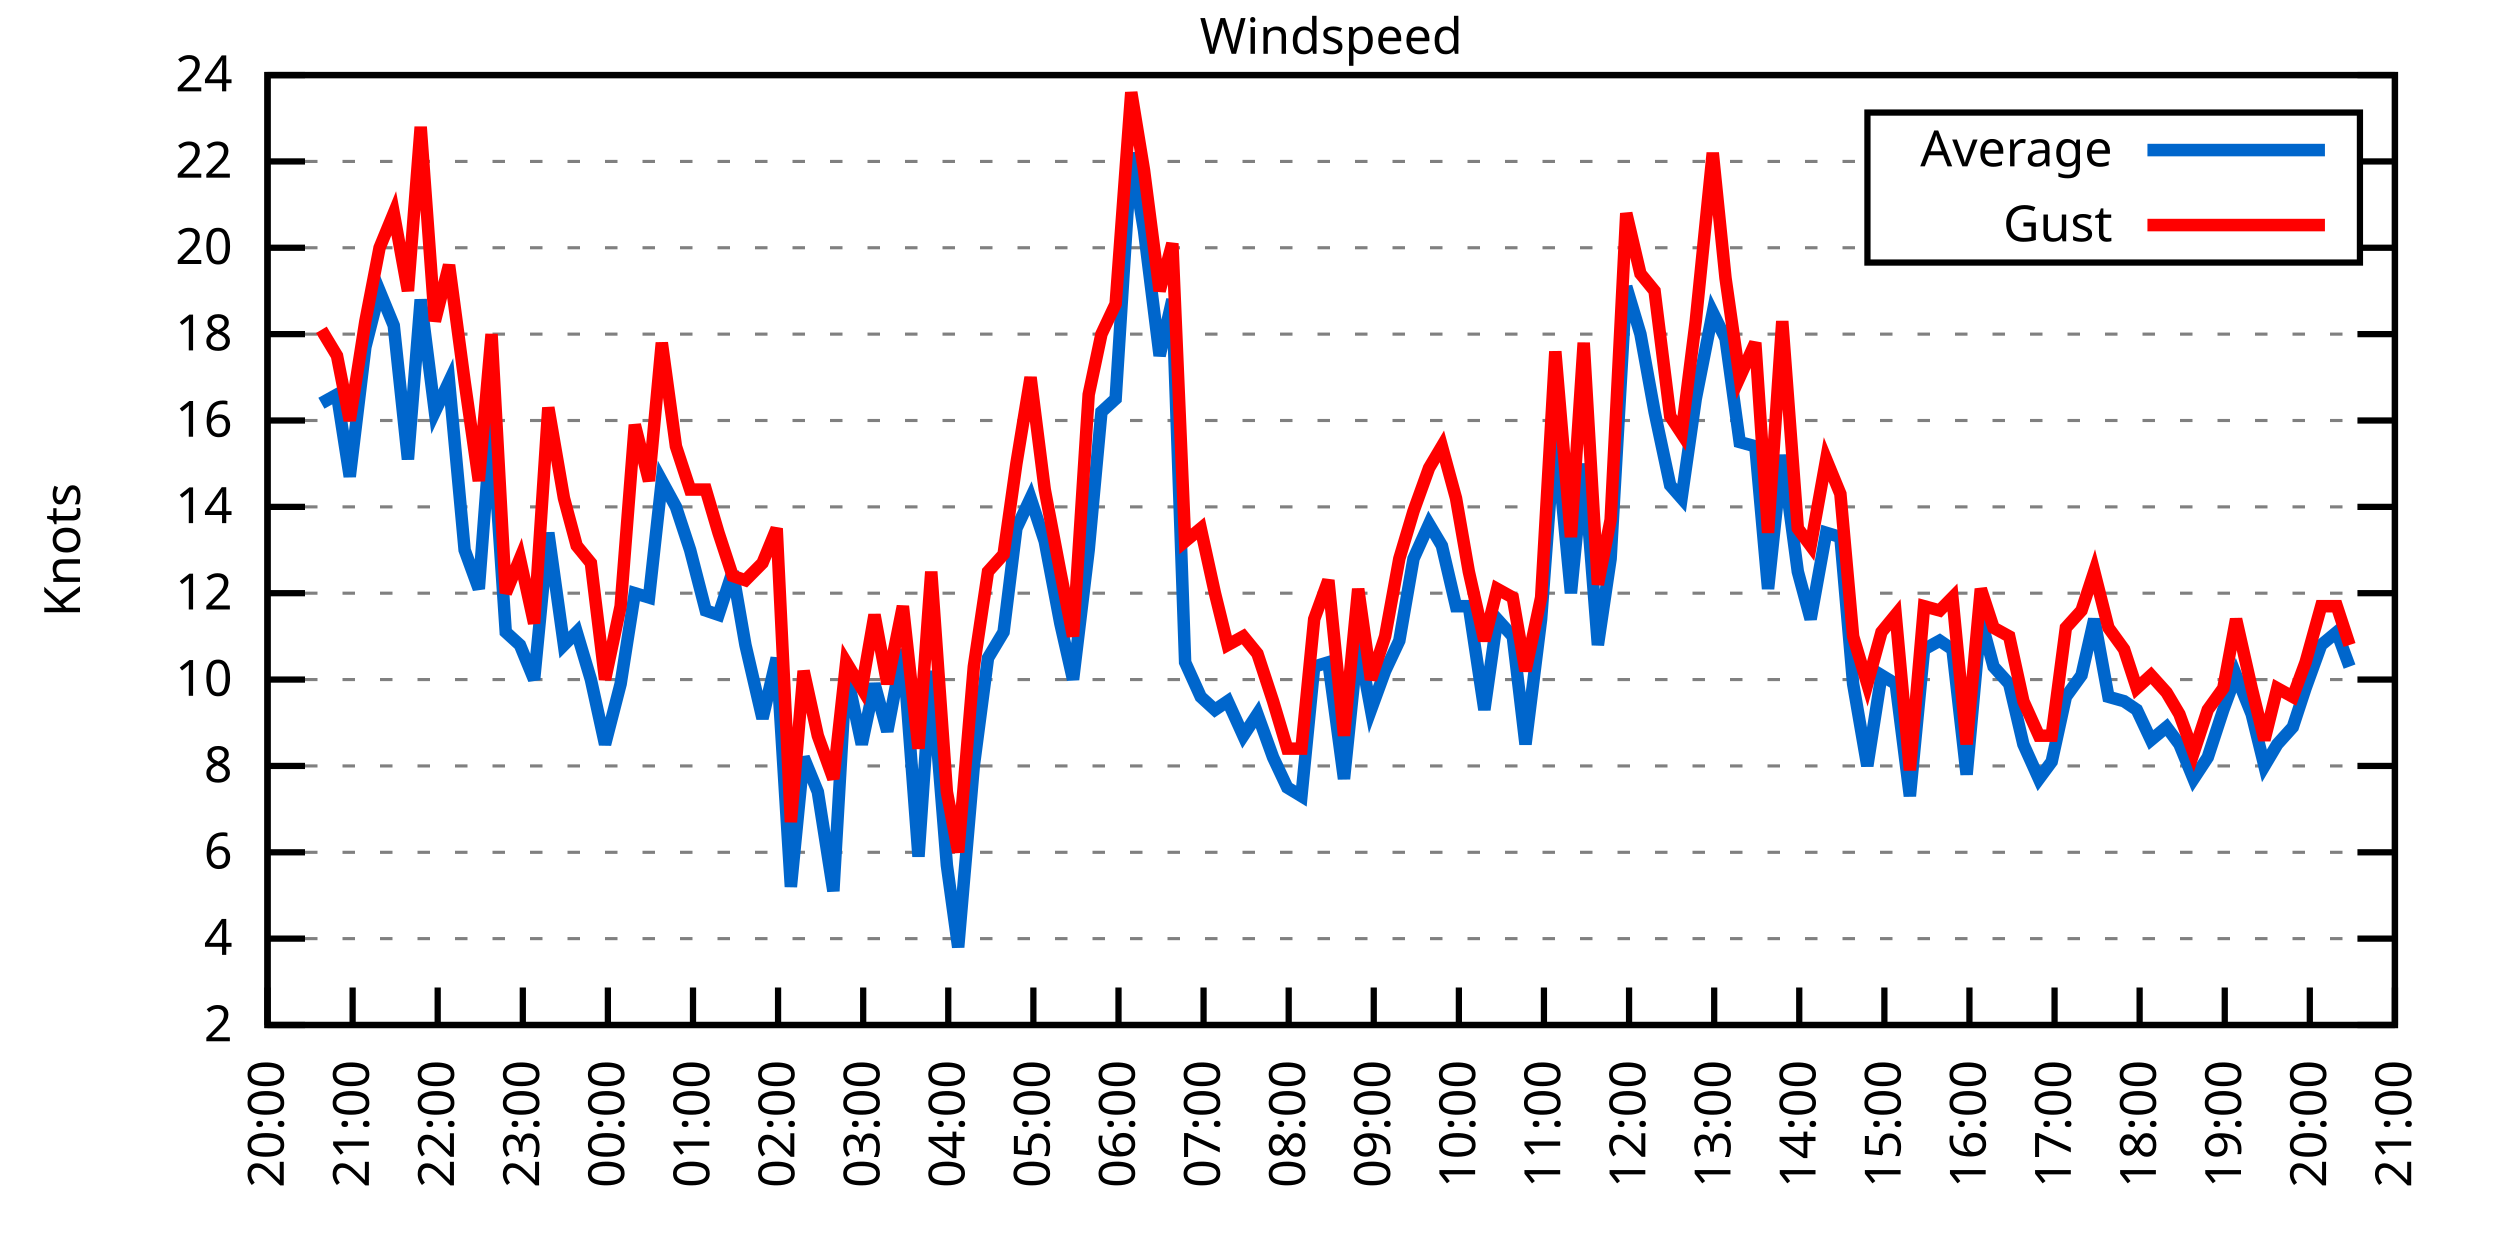
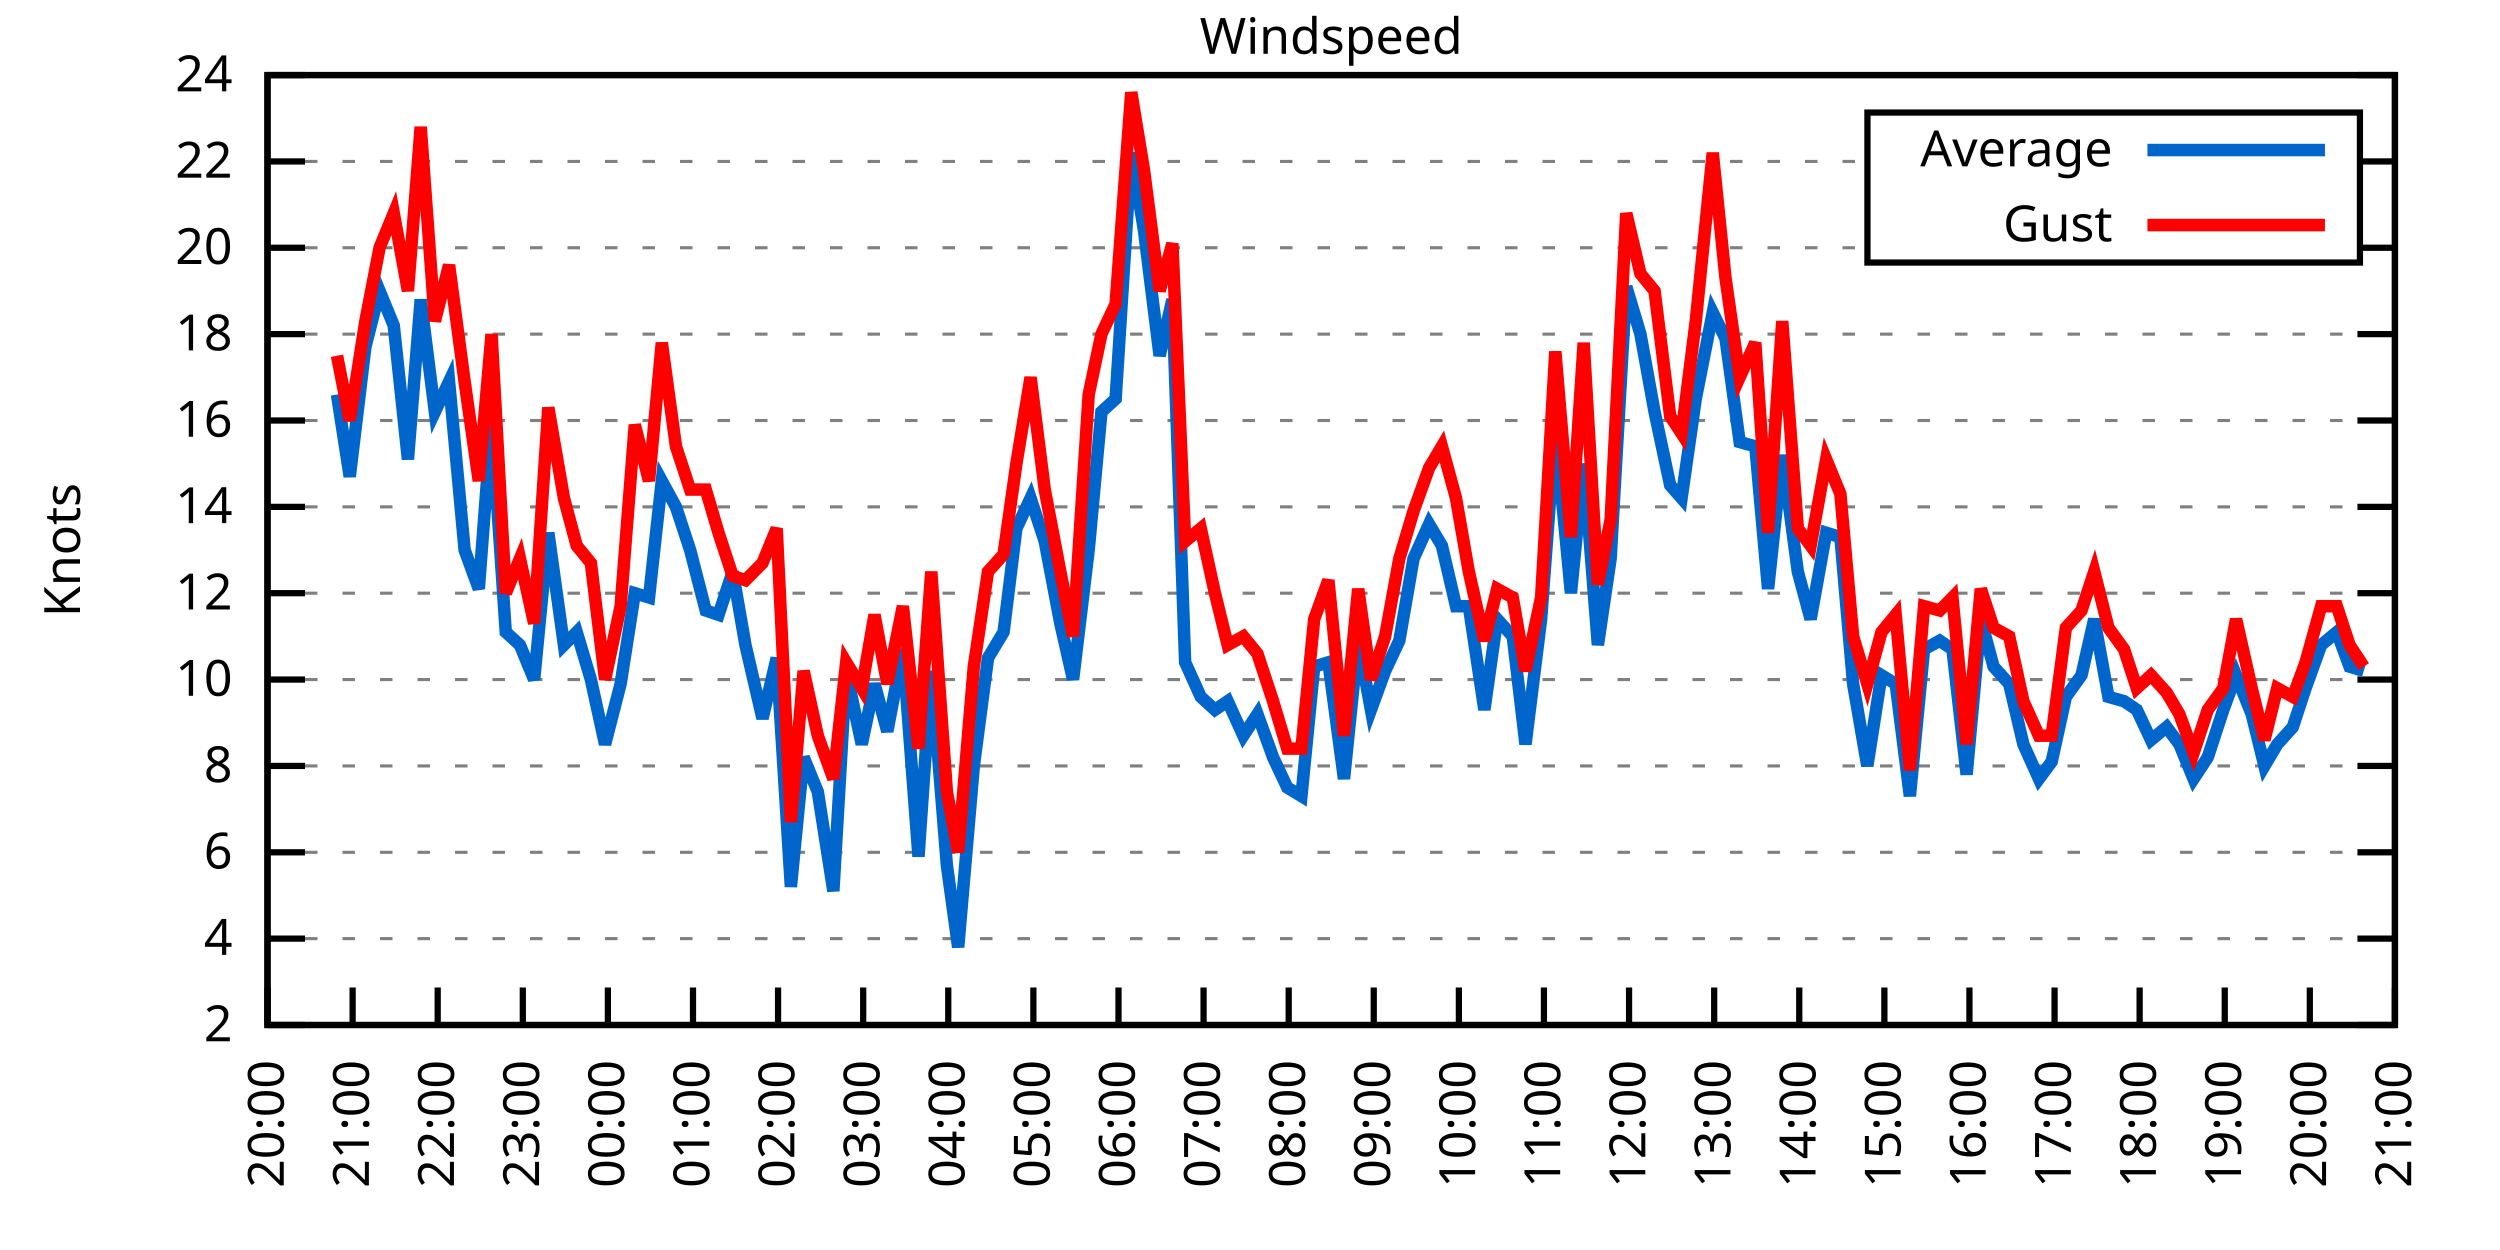
<svg xmlns="http://www.w3.org/2000/svg" xmlns:xlink="http://www.w3.org/1999/xlink" width="400" height="200" viewBox="0 0 400 200">
  <g id="gnuplot_canvas">
    <rect x="0" y="0" width="400" height="200" fill="none" />
    <defs>
      <circle id="gpDot" r="0.5" stroke-width="0.5" stroke="currentColor" />
      <path id="gpPt0" stroke-width="0.333" stroke="currentColor" d="M-1,0 h2 M0,-1 v2" />
      <path id="gpPt1" stroke-width="0.333" stroke="currentColor" d="M-1,-1 L1,1 M1,-1 L-1,1" />
      <path id="gpPt2" stroke-width="0.333" stroke="currentColor" d="M-1,0 L1,0 M0,-1 L0,1 M-1,-1 L1,1 M-1,1 L1,-1" />
      <rect id="gpPt3" stroke-width="0.333" stroke="currentColor" x="-1" y="-1" width="2" height="2" />
      <rect id="gpPt4" stroke-width="0.333" stroke="currentColor" fill="currentColor" x="-1" y="-1" width="2" height="2" />
      <circle id="gpPt5" stroke-width="0.333" stroke="currentColor" cx="0" cy="0" r="1" />
      <use xlink:href="#gpPt5" id="gpPt6" fill="currentColor" stroke="none" />
      <path id="gpPt7" stroke-width="0.333" stroke="currentColor" d="M0,-1.33 L-1.33,0.67 L1.33,0.67 z" />
      <use xlink:href="#gpPt7" id="gpPt8" fill="currentColor" stroke="none" />
      <use xlink:href="#gpPt7" id="gpPt9" stroke="currentColor" transform="rotate(180)" />
      <use xlink:href="#gpPt9" id="gpPt10" fill="currentColor" stroke="none" />
      <use xlink:href="#gpPt3" id="gpPt11" stroke="currentColor" transform="rotate(45)" />
      <use xlink:href="#gpPt11" id="gpPt12" fill="currentColor" stroke="none" />
      <path id="gpPt13" stroke-width="0.333" stroke="currentColor" d="M0,1.330 L1.265,0.411 L0.782,-1.067 L-0.782,-1.076 L-1.265,0.411 z" />
      <use xlink:href="#gpPt13" id="gpPt14" fill="currentColor" stroke="none" />
      <filter id="textbox" filterUnits="objectBoundingBox" x="0" y="0" height="1" width="1">
        <feFlood flood-color="white" flood-opacity="1" result="bgnd" />
        <feComposite in="SourceGraphic" in2="bgnd" operator="atop" />
      </filter>
      <filter id="greybox" filterUnits="objectBoundingBox" x="0" y="0" height="1" width="1">
        <feFlood flood-color="lightgrey" flood-opacity="1" result="grey" />
        <feComposite in="SourceGraphic" in2="grey" operator="atop" />
      </filter>
    </defs>
    <g fill="none" color="white" stroke="currentColor" stroke-width="1.00" stroke-linecap="butt" stroke-linejoin="miter">
</g>
    <g fill="none" color="black" stroke="currentColor" stroke-width="1.00" stroke-linecap="butt" stroke-linejoin="miter">
      <g stroke="none" shape-rendering="crispEdges">
        <polygon fill="rgb(255, 255, 255)" points="42.80,164.00 383.18,164.00 383.18,12.02 42.80,12.02 " />
      </g>
    </g>
    <g fill="none" color="black" stroke="currentColor" stroke-width="1.00" stroke-linecap="butt" stroke-linejoin="miter">
</g>
    <g fill="none" color="black" stroke="black" stroke-width="0.50" stroke-linecap="butt" stroke-linejoin="miter">
</g>
    <g fill="none" color="gray" stroke="currentColor" stroke-width="0.50" stroke-linecap="butt" stroke-linejoin="miter">
      <path stroke="gray" stroke-dasharray="2,4" class="gridline" d="M42.80,164.00 L383.19,164.00  " />
    </g>
    <g fill="none" color="gray" stroke="gray" stroke-width="1.00" stroke-linecap="butt" stroke-linejoin="miter">
</g>
    <g fill="none" color="black" stroke="currentColor" stroke-width="1.00" stroke-linecap="butt" stroke-linejoin="miter">
      <path stroke="black" d="M42.80,164.00 L48.80,164.00 M383.19,164.00 L377.19,164.00  " />
      <g transform="translate(37.20,166.60)" stroke="none" fill="black" font-family="Sans" font-size="8.00" text-anchor="end">
        <text>
          <tspan font-family="Sans"> 2</tspan>
        </text>
      </g>
    </g>
    <g fill="none" color="black" stroke="currentColor" stroke-width="1.00" stroke-linecap="butt" stroke-linejoin="miter">
</g>
    <g fill="none" color="black" stroke="black" stroke-width="0.50" stroke-linecap="butt" stroke-linejoin="miter">
</g>
    <g fill="none" color="gray" stroke="currentColor" stroke-width="0.50" stroke-linecap="butt" stroke-linejoin="miter">
      <path stroke="gray" stroke-dasharray="2,4" class="gridline" d="M42.80,150.18 L383.19,150.18  " />
    </g>
    <g fill="none" color="gray" stroke="gray" stroke-width="1.00" stroke-linecap="butt" stroke-linejoin="miter">
</g>
    <g fill="none" color="black" stroke="currentColor" stroke-width="1.00" stroke-linecap="butt" stroke-linejoin="miter">
      <path stroke="black" d="M42.80,150.18 L48.80,150.18 M383.19,150.18 L377.19,150.18  " />
      <g transform="translate(37.20,152.78)" stroke="none" fill="black" font-family="Sans" font-size="8.00" text-anchor="end">
        <text>
          <tspan font-family="Sans"> 4</tspan>
        </text>
      </g>
    </g>
    <g fill="none" color="black" stroke="currentColor" stroke-width="1.00" stroke-linecap="butt" stroke-linejoin="miter">
</g>
    <g fill="none" color="black" stroke="black" stroke-width="0.50" stroke-linecap="butt" stroke-linejoin="miter">
</g>
    <g fill="none" color="gray" stroke="currentColor" stroke-width="0.50" stroke-linecap="butt" stroke-linejoin="miter">
      <path stroke="gray" stroke-dasharray="2,4" class="gridline" d="M42.80,136.37 L383.19,136.37  " />
    </g>
    <g fill="none" color="gray" stroke="gray" stroke-width="1.00" stroke-linecap="butt" stroke-linejoin="miter">
</g>
    <g fill="none" color="black" stroke="currentColor" stroke-width="1.00" stroke-linecap="butt" stroke-linejoin="miter">
      <path stroke="black" d="M42.80,136.37 L48.80,136.37 M383.19,136.37 L377.19,136.37  " />
      <g transform="translate(37.20,138.97)" stroke="none" fill="black" font-family="Sans" font-size="8.00" text-anchor="end">
        <text>
          <tspan font-family="Sans"> 6</tspan>
        </text>
      </g>
    </g>
    <g fill="none" color="black" stroke="currentColor" stroke-width="1.00" stroke-linecap="butt" stroke-linejoin="miter">
</g>
    <g fill="none" color="black" stroke="black" stroke-width="0.50" stroke-linecap="butt" stroke-linejoin="miter">
</g>
    <g fill="none" color="gray" stroke="currentColor" stroke-width="0.50" stroke-linecap="butt" stroke-linejoin="miter">
      <path stroke="gray" stroke-dasharray="2,4" class="gridline" d="M42.80,122.55 L383.19,122.55  " />
    </g>
    <g fill="none" color="gray" stroke="gray" stroke-width="1.00" stroke-linecap="butt" stroke-linejoin="miter">
</g>
    <g fill="none" color="black" stroke="currentColor" stroke-width="1.00" stroke-linecap="butt" stroke-linejoin="miter">
      <path stroke="black" d="M42.80,122.55 L48.80,122.55 M383.19,122.55 L377.19,122.55  " />
      <g transform="translate(37.20,125.15)" stroke="none" fill="black" font-family="Sans" font-size="8.00" text-anchor="end">
        <text>
          <tspan font-family="Sans"> 8</tspan>
        </text>
      </g>
    </g>
    <g fill="none" color="black" stroke="currentColor" stroke-width="1.00" stroke-linecap="butt" stroke-linejoin="miter">
</g>
    <g fill="none" color="black" stroke="black" stroke-width="0.50" stroke-linecap="butt" stroke-linejoin="miter">
</g>
    <g fill="none" color="gray" stroke="currentColor" stroke-width="0.50" stroke-linecap="butt" stroke-linejoin="miter">
      <path stroke="gray" stroke-dasharray="2,4" class="gridline" d="M42.80,108.73 L383.19,108.73  " />
    </g>
    <g fill="none" color="gray" stroke="gray" stroke-width="1.00" stroke-linecap="butt" stroke-linejoin="miter">
</g>
    <g fill="none" color="black" stroke="currentColor" stroke-width="1.00" stroke-linecap="butt" stroke-linejoin="miter">
      <path stroke="black" d="M42.80,108.73 L48.80,108.73 M383.19,108.73 L377.19,108.73  " />
      <g transform="translate(37.20,111.33)" stroke="none" fill="black" font-family="Sans" font-size="8.00" text-anchor="end">
        <text>
          <tspan font-family="Sans"> 10</tspan>
        </text>
      </g>
    </g>
    <g fill="none" color="black" stroke="currentColor" stroke-width="1.00" stroke-linecap="butt" stroke-linejoin="miter">
</g>
    <g fill="none" color="black" stroke="black" stroke-width="0.50" stroke-linecap="butt" stroke-linejoin="miter">
</g>
    <g fill="none" color="gray" stroke="currentColor" stroke-width="0.50" stroke-linecap="butt" stroke-linejoin="miter">
      <path stroke="gray" stroke-dasharray="2,4" class="gridline" d="M42.80,94.91 L383.19,94.91  " />
    </g>
    <g fill="none" color="gray" stroke="gray" stroke-width="1.00" stroke-linecap="butt" stroke-linejoin="miter">
</g>
    <g fill="none" color="black" stroke="currentColor" stroke-width="1.00" stroke-linecap="butt" stroke-linejoin="miter">
      <path stroke="black" d="M42.80,94.91 L48.80,94.91 M383.19,94.91 L377.19,94.91  " />
      <g transform="translate(37.20,97.51)" stroke="none" fill="black" font-family="Sans" font-size="8.00" text-anchor="end">
        <text>
          <tspan font-family="Sans"> 12</tspan>
        </text>
      </g>
    </g>
    <g fill="none" color="black" stroke="currentColor" stroke-width="1.00" stroke-linecap="butt" stroke-linejoin="miter">
</g>
    <g fill="none" color="black" stroke="black" stroke-width="0.50" stroke-linecap="butt" stroke-linejoin="miter">
</g>
    <g fill="none" color="gray" stroke="currentColor" stroke-width="0.50" stroke-linecap="butt" stroke-linejoin="miter">
      <path stroke="gray" stroke-dasharray="2,4" class="gridline" d="M42.80,81.10 L383.19,81.10  " />
    </g>
    <g fill="none" color="gray" stroke="gray" stroke-width="1.00" stroke-linecap="butt" stroke-linejoin="miter">
</g>
    <g fill="none" color="black" stroke="currentColor" stroke-width="1.00" stroke-linecap="butt" stroke-linejoin="miter">
      <path stroke="black" d="M42.80,81.10 L48.80,81.10 M383.19,81.10 L377.19,81.10  " />
      <g transform="translate(37.20,83.70)" stroke="none" fill="black" font-family="Sans" font-size="8.00" text-anchor="end">
        <text>
          <tspan font-family="Sans"> 14</tspan>
        </text>
      </g>
    </g>
    <g fill="none" color="black" stroke="currentColor" stroke-width="1.00" stroke-linecap="butt" stroke-linejoin="miter">
</g>
    <g fill="none" color="black" stroke="black" stroke-width="0.50" stroke-linecap="butt" stroke-linejoin="miter">
</g>
    <g fill="none" color="gray" stroke="currentColor" stroke-width="0.50" stroke-linecap="butt" stroke-linejoin="miter">
      <path stroke="gray" stroke-dasharray="2,4" class="gridline" d="M42.80,67.28 L383.19,67.28  " />
    </g>
    <g fill="none" color="gray" stroke="gray" stroke-width="1.00" stroke-linecap="butt" stroke-linejoin="miter">
</g>
    <g fill="none" color="black" stroke="currentColor" stroke-width="1.00" stroke-linecap="butt" stroke-linejoin="miter">
      <path stroke="black" d="M42.80,67.28 L48.80,67.28 M383.19,67.28 L377.19,67.28  " />
      <g transform="translate(37.20,69.88)" stroke="none" fill="black" font-family="Sans" font-size="8.00" text-anchor="end">
        <text>
          <tspan font-family="Sans"> 16</tspan>
        </text>
      </g>
    </g>
    <g fill="none" color="black" stroke="currentColor" stroke-width="1.00" stroke-linecap="butt" stroke-linejoin="miter">
</g>
    <g fill="none" color="black" stroke="black" stroke-width="0.50" stroke-linecap="butt" stroke-linejoin="miter">
</g>
    <g fill="none" color="gray" stroke="currentColor" stroke-width="0.50" stroke-linecap="butt" stroke-linejoin="miter">
      <path stroke="gray" stroke-dasharray="2,4" class="gridline" d="M42.80,53.46 L383.19,53.46  " />
    </g>
    <g fill="none" color="gray" stroke="gray" stroke-width="1.00" stroke-linecap="butt" stroke-linejoin="miter">
</g>
    <g fill="none" color="black" stroke="currentColor" stroke-width="1.00" stroke-linecap="butt" stroke-linejoin="miter">
      <path stroke="black" d="M42.80,53.46 L48.80,53.46 M383.19,53.46 L377.19,53.46  " />
      <g transform="translate(37.20,56.06)" stroke="none" fill="black" font-family="Sans" font-size="8.00" text-anchor="end">
        <text>
          <tspan font-family="Sans"> 18</tspan>
        </text>
      </g>
    </g>
    <g fill="none" color="black" stroke="currentColor" stroke-width="1.00" stroke-linecap="butt" stroke-linejoin="miter">
</g>
    <g fill="none" color="black" stroke="black" stroke-width="0.50" stroke-linecap="butt" stroke-linejoin="miter">
</g>
    <g fill="none" color="gray" stroke="currentColor" stroke-width="0.50" stroke-linecap="butt" stroke-linejoin="miter">
      <path stroke="gray" stroke-dasharray="2,4" class="gridline" d="M42.80,39.64 L298.79,39.64 M377.59,39.64 L383.19,39.64  " />
    </g>
    <g fill="none" color="gray" stroke="gray" stroke-width="1.00" stroke-linecap="butt" stroke-linejoin="miter">
</g>
    <g fill="none" color="black" stroke="currentColor" stroke-width="1.00" stroke-linecap="butt" stroke-linejoin="miter">
      <path stroke="black" d="M42.80,39.64 L48.80,39.64 M383.19,39.64 L377.19,39.64  " />
      <g transform="translate(37.20,42.24)" stroke="none" fill="black" font-family="Sans" font-size="8.00" text-anchor="end">
        <text>
          <tspan font-family="Sans"> 20</tspan>
        </text>
      </g>
    </g>
    <g fill="none" color="black" stroke="currentColor" stroke-width="1.00" stroke-linecap="butt" stroke-linejoin="miter">
</g>
    <g fill="none" color="black" stroke="black" stroke-width="0.50" stroke-linecap="butt" stroke-linejoin="miter">
</g>
    <g fill="none" color="gray" stroke="currentColor" stroke-width="0.50" stroke-linecap="butt" stroke-linejoin="miter">
      <path stroke="gray" stroke-dasharray="2,4" class="gridline" d="M42.80,25.83 L298.79,25.83 M377.59,25.83 L383.19,25.83  " />
    </g>
    <g fill="none" color="gray" stroke="gray" stroke-width="1.00" stroke-linecap="butt" stroke-linejoin="miter">
</g>
    <g fill="none" color="black" stroke="currentColor" stroke-width="1.00" stroke-linecap="butt" stroke-linejoin="miter">
      <path stroke="black" d="M42.80,25.83 L48.80,25.83 M383.19,25.83 L377.19,25.83  " />
      <g transform="translate(37.20,28.43)" stroke="none" fill="black" font-family="Sans" font-size="8.00" text-anchor="end">
        <text>
          <tspan font-family="Sans"> 22</tspan>
        </text>
      </g>
    </g>
    <g fill="none" color="black" stroke="currentColor" stroke-width="1.00" stroke-linecap="butt" stroke-linejoin="miter">
</g>
    <g fill="none" color="black" stroke="black" stroke-width="0.50" stroke-linecap="butt" stroke-linejoin="miter">
</g>
    <g fill="none" color="gray" stroke="currentColor" stroke-width="0.50" stroke-linecap="butt" stroke-linejoin="miter">
      <path stroke="gray" stroke-dasharray="2,4" class="gridline" d="M42.80,12.01 L383.19,12.01  " />
    </g>
    <g fill="none" color="gray" stroke="gray" stroke-width="1.00" stroke-linecap="butt" stroke-linejoin="miter">
</g>
    <g fill="none" color="black" stroke="currentColor" stroke-width="1.00" stroke-linecap="butt" stroke-linejoin="miter">
      <path stroke="black" d="M42.80,12.01 L48.80,12.01 M383.19,12.01 L377.19,12.01  " />
      <g transform="translate(37.20,14.61)" stroke="none" fill="black" font-family="Sans" font-size="8.00" text-anchor="end">
        <text>
          <tspan font-family="Sans"> 24</tspan>
        </text>
      </g>
    </g>
    <g fill="none" color="black" stroke="currentColor" stroke-width="1.00" stroke-linecap="butt" stroke-linejoin="miter">
      <path stroke="black" d="M42.80,164.00 L42.80,158.00  " />
      <g transform="translate(45.40,169.60) rotate(270.00)" stroke="none" fill="black" font-family="Sans" font-size="8.00" text-anchor="end">
        <text>
          <tspan font-family="Sans">20:00</tspan>
        </text>
      </g>
    </g>
    <g fill="none" color="black" stroke="currentColor" stroke-width="1.00" stroke-linecap="butt" stroke-linejoin="miter">
      <path stroke="black" d="M56.42,164.00 L56.42,158.00  " />
      <g transform="translate(59.02,169.60) rotate(270.00)" stroke="none" fill="black" font-family="Sans" font-size="8.00" text-anchor="end">
        <text>
          <tspan font-family="Sans">21:00</tspan>
        </text>
      </g>
    </g>
    <g fill="none" color="black" stroke="currentColor" stroke-width="1.00" stroke-linecap="butt" stroke-linejoin="miter">
      <path stroke="black" d="M70.03,164.00 L70.03,158.00  " />
      <g transform="translate(72.63,169.60) rotate(270.00)" stroke="none" fill="black" font-family="Sans" font-size="8.00" text-anchor="end">
        <text>
          <tspan font-family="Sans">22:00</tspan>
        </text>
      </g>
    </g>
    <g fill="none" color="black" stroke="currentColor" stroke-width="1.00" stroke-linecap="butt" stroke-linejoin="miter">
      <path stroke="black" d="M83.65,164.00 L83.65,158.00  " />
      <g transform="translate(86.25,169.60) rotate(270.00)" stroke="none" fill="black" font-family="Sans" font-size="8.00" text-anchor="end">
        <text>
          <tspan font-family="Sans">23:00</tspan>
        </text>
      </g>
    </g>
    <g fill="none" color="black" stroke="currentColor" stroke-width="1.00" stroke-linecap="butt" stroke-linejoin="miter">
      <path stroke="black" d="M97.26,164.00 L97.26,158.00  " />
      <g transform="translate(99.86,169.60) rotate(270.00)" stroke="none" fill="black" font-family="Sans" font-size="8.00" text-anchor="end">
        <text>
          <tspan font-family="Sans">00:00</tspan>
        </text>
      </g>
    </g>
    <g fill="none" color="black" stroke="currentColor" stroke-width="1.00" stroke-linecap="butt" stroke-linejoin="miter">
      <path stroke="black" d="M110.88,164.00 L110.88,158.00  " />
      <g transform="translate(113.48,169.60) rotate(270.00)" stroke="none" fill="black" font-family="Sans" font-size="8.00" text-anchor="end">
        <text>
          <tspan font-family="Sans">01:00</tspan>
        </text>
      </g>
    </g>
    <g fill="none" color="black" stroke="currentColor" stroke-width="1.00" stroke-linecap="butt" stroke-linejoin="miter">
      <path stroke="black" d="M124.49,164.00 L124.49,158.00  " />
      <g transform="translate(127.09,169.60) rotate(270.00)" stroke="none" fill="black" font-family="Sans" font-size="8.00" text-anchor="end">
        <text>
          <tspan font-family="Sans">02:00</tspan>
        </text>
      </g>
    </g>
    <g fill="none" color="black" stroke="currentColor" stroke-width="1.00" stroke-linecap="butt" stroke-linejoin="miter">
      <path stroke="black" d="M138.11,164.00 L138.11,158.00  " />
      <g transform="translate(140.71,169.60) rotate(270.00)" stroke="none" fill="black" font-family="Sans" font-size="8.00" text-anchor="end">
        <text>
          <tspan font-family="Sans">03:00</tspan>
        </text>
      </g>
    </g>
    <g fill="none" color="black" stroke="currentColor" stroke-width="1.00" stroke-linecap="butt" stroke-linejoin="miter">
      <path stroke="black" d="M151.72,164.00 L151.72,158.00  " />
      <g transform="translate(154.32,169.60) rotate(270.00)" stroke="none" fill="black" font-family="Sans" font-size="8.00" text-anchor="end">
        <text>
          <tspan font-family="Sans">04:00</tspan>
        </text>
      </g>
    </g>
    <g fill="none" color="black" stroke="currentColor" stroke-width="1.00" stroke-linecap="butt" stroke-linejoin="miter">
      <path stroke="black" d="M165.34,164.00 L165.34,158.00  " />
      <g transform="translate(167.94,169.60) rotate(270.00)" stroke="none" fill="black" font-family="Sans" font-size="8.00" text-anchor="end">
        <text>
          <tspan font-family="Sans">05:00</tspan>
        </text>
      </g>
    </g>
    <g fill="none" color="black" stroke="currentColor" stroke-width="1.00" stroke-linecap="butt" stroke-linejoin="miter">
      <path stroke="black" d="M178.96,164.00 L178.96,158.00  " />
      <g transform="translate(181.56,169.60) rotate(270.00)" stroke="none" fill="black" font-family="Sans" font-size="8.00" text-anchor="end">
        <text>
          <tspan font-family="Sans">06:00</tspan>
        </text>
      </g>
    </g>
    <g fill="none" color="black" stroke="currentColor" stroke-width="1.00" stroke-linecap="butt" stroke-linejoin="miter">
      <path stroke="black" d="M192.57,164.00 L192.57,158.00  " />
      <g transform="translate(195.17,169.60) rotate(270.00)" stroke="none" fill="black" font-family="Sans" font-size="8.00" text-anchor="end">
        <text>
          <tspan font-family="Sans">07:00</tspan>
        </text>
      </g>
    </g>
    <g fill="none" color="black" stroke="currentColor" stroke-width="1.00" stroke-linecap="butt" stroke-linejoin="miter">
      <path stroke="black" d="M206.19,164.00 L206.19,158.00  " />
      <g transform="translate(208.79,169.60) rotate(270.00)" stroke="none" fill="black" font-family="Sans" font-size="8.00" text-anchor="end">
        <text>
          <tspan font-family="Sans">08:00</tspan>
        </text>
      </g>
    </g>
    <g fill="none" color="black" stroke="currentColor" stroke-width="1.00" stroke-linecap="butt" stroke-linejoin="miter">
      <path stroke="black" d="M219.80,164.00 L219.80,158.00  " />
      <g transform="translate(222.40,169.60) rotate(270.00)" stroke="none" fill="black" font-family="Sans" font-size="8.00" text-anchor="end">
        <text>
          <tspan font-family="Sans">09:00</tspan>
        </text>
      </g>
    </g>
    <g fill="none" color="black" stroke="currentColor" stroke-width="1.00" stroke-linecap="butt" stroke-linejoin="miter">
      <path stroke="black" d="M233.42,164.00 L233.42,158.00  " />
      <g transform="translate(236.02,169.60) rotate(270.00)" stroke="none" fill="black" font-family="Sans" font-size="8.00" text-anchor="end">
        <text>
          <tspan font-family="Sans">10:00</tspan>
        </text>
      </g>
    </g>
    <g fill="none" color="black" stroke="currentColor" stroke-width="1.00" stroke-linecap="butt" stroke-linejoin="miter">
      <path stroke="black" d="M247.03,164.00 L247.03,158.00  " />
      <g transform="translate(249.63,169.60) rotate(270.00)" stroke="none" fill="black" font-family="Sans" font-size="8.00" text-anchor="end">
        <text>
          <tspan font-family="Sans">11:00</tspan>
        </text>
      </g>
    </g>
    <g fill="none" color="black" stroke="currentColor" stroke-width="1.00" stroke-linecap="butt" stroke-linejoin="miter">
      <path stroke="black" d="M260.65,164.00 L260.65,158.00  " />
      <g transform="translate(263.25,169.60) rotate(270.00)" stroke="none" fill="black" font-family="Sans" font-size="8.00" text-anchor="end">
        <text>
          <tspan font-family="Sans">12:00</tspan>
        </text>
      </g>
    </g>
    <g fill="none" color="black" stroke="currentColor" stroke-width="1.00" stroke-linecap="butt" stroke-linejoin="miter">
      <path stroke="black" d="M274.27,164.00 L274.27,158.00  " />
      <g transform="translate(276.87,169.60) rotate(270.00)" stroke="none" fill="black" font-family="Sans" font-size="8.00" text-anchor="end">
        <text>
          <tspan font-family="Sans">13:00</tspan>
        </text>
      </g>
    </g>
    <g fill="none" color="black" stroke="currentColor" stroke-width="1.00" stroke-linecap="butt" stroke-linejoin="miter">
      <path stroke="black" d="M287.88,164.00 L287.88,158.00  " />
      <g transform="translate(290.48,169.60) rotate(270.00)" stroke="none" fill="black" font-family="Sans" font-size="8.00" text-anchor="end">
        <text>
          <tspan font-family="Sans">14:00</tspan>
        </text>
      </g>
    </g>
    <g fill="none" color="black" stroke="currentColor" stroke-width="1.00" stroke-linecap="butt" stroke-linejoin="miter">
      <path stroke="black" d="M301.50,164.00 L301.50,158.00  " />
      <g transform="translate(304.10,169.60) rotate(270.00)" stroke="none" fill="black" font-family="Sans" font-size="8.00" text-anchor="end">
        <text>
          <tspan font-family="Sans">15:00</tspan>
        </text>
      </g>
    </g>
    <g fill="none" color="black" stroke="currentColor" stroke-width="1.00" stroke-linecap="butt" stroke-linejoin="miter">
      <path stroke="black" d="M315.11,164.00 L315.11,158.00  " />
      <g transform="translate(317.71,169.60) rotate(270.00)" stroke="none" fill="black" font-family="Sans" font-size="8.00" text-anchor="end">
        <text>
          <tspan font-family="Sans">16:00</tspan>
        </text>
      </g>
    </g>
    <g fill="none" color="black" stroke="currentColor" stroke-width="1.00" stroke-linecap="butt" stroke-linejoin="miter">
      <path stroke="black" d="M328.73,164.00 L328.73,158.00  " />
      <g transform="translate(331.33,169.60) rotate(270.00)" stroke="none" fill="black" font-family="Sans" font-size="8.00" text-anchor="end">
        <text>
          <tspan font-family="Sans">17:00</tspan>
        </text>
      </g>
    </g>
    <g fill="none" color="black" stroke="currentColor" stroke-width="1.00" stroke-linecap="butt" stroke-linejoin="miter">
      <path stroke="black" d="M342.34,164.00 L342.34,158.00  " />
      <g transform="translate(344.94,169.60) rotate(270.00)" stroke="none" fill="black" font-family="Sans" font-size="8.00" text-anchor="end">
        <text>
          <tspan font-family="Sans">18:00</tspan>
        </text>
      </g>
    </g>
    <g fill="none" color="black" stroke="currentColor" stroke-width="1.00" stroke-linecap="butt" stroke-linejoin="miter">
      <path stroke="black" d="M355.96,164.00 L355.96,158.00  " />
      <g transform="translate(358.56,169.60) rotate(270.00)" stroke="none" fill="black" font-family="Sans" font-size="8.00" text-anchor="end">
        <text>
          <tspan font-family="Sans">19:00</tspan>
        </text>
      </g>
    </g>
    <g fill="none" color="black" stroke="currentColor" stroke-width="1.00" stroke-linecap="butt" stroke-linejoin="miter">
      <path stroke="black" d="M369.57,164.00 L369.57,158.00  " />
      <g transform="translate(372.17,169.60) rotate(270.00)" stroke="none" fill="black" font-family="Sans" font-size="8.00" text-anchor="end">
        <text>
          <tspan font-family="Sans">20:00</tspan>
        </text>
      </g>
    </g>
    <g fill="none" color="black" stroke="currentColor" stroke-width="1.00" stroke-linecap="butt" stroke-linejoin="miter">
      <path stroke="black" d="M383.19,164.00 L383.19,158.00  " />
      <g transform="translate(385.79,169.60) rotate(270.00)" stroke="none" fill="black" font-family="Sans" font-size="8.00" text-anchor="end">
        <text>
          <tspan font-family="Sans">21:00</tspan>
        </text>
      </g>
    </g>
    <g fill="none" color="black" stroke="currentColor" stroke-width="1.00" stroke-linecap="butt" stroke-linejoin="miter">
</g>
    <g fill="none" color="black" stroke="currentColor" stroke-width="1.00" stroke-linecap="butt" stroke-linejoin="miter">
      <path stroke="black" d="M42.80,12.01 L42.80,164.00 L383.19,164.00 L383.19,12.01 L42.80,12.01 Z  " />
    </g>
    <g fill="none" color="black" stroke="currentColor" stroke-width="1.00" stroke-linecap="butt" stroke-linejoin="miter">
</g>
    <g fill="none" color="black" stroke="currentColor" stroke-width="1.00" stroke-linecap="butt" stroke-linejoin="miter">
      <path stroke="black" d="M298.79,42.01 L298.79,18.01 L377.59,18.01 L377.59,42.01 L298.79,42.01 Z  " />
    </g>
    <g id="Windspeed_plot_1">
      <g fill="none" color="white" stroke="black" stroke-width="2.00" stroke-linecap="butt" stroke-linejoin="miter">
</g>
      <g fill="none" color="black" stroke="currentColor" stroke-width="2.00" stroke-linecap="butt" stroke-linejoin="miter">
        <g transform="translate(337.99,26.61)" stroke="none" fill="black" font-family="Sans" font-size="8.00" text-anchor="end">
          <text>
            <tspan font-family="Sans">Average</tspan>
          </text>
        </g>
      </g>
      <g fill="none" color="black" stroke="currentColor" stroke-width="2.00" stroke-linecap="butt" stroke-linejoin="miter">
-         <path stroke="rgb(  0, 102, 204)" d="M343.59,24.01 L371.99,24.01 M51.42,64.52 L53.92,63.13 L55.96,76.26 L58.46,55.53 L60.73,46.55 L63.00,52.08   L65.27,73.50 L67.31,47.93 L69.58,65.90 L71.85,61.06 L74.34,88.00 L76.61,94.22 L78.65,67.28 L80.92,101.13   L83.19,103.20 L85.46,108.73 L87.73,85.24 L90.23,103.20 L92.27,101.13 L94.54,108.73 L96.81,119.09 L99.30,109.42   L101.57,94.91 L103.84,95.60 L105.89,76.95 L108.15,81.10 L110.42,88.00 L112.92,97.68 L114.96,98.37 L117.23,91.46   L119.27,103.20 L122.00,114.95 L124.27,105.28 L126.54,141.89 L128.58,121.17 L130.85,126.69 L133.34,142.58 L135.39,107.35   L137.88,119.09 L139.92,109.42 L141.97,117.02 L144.46,103.89 L146.96,137.06 L149.00,107.35 L151.50,138.44 L153.31,151.56   L155.81,122.55 L158.08,105.28 L160.57,101.13 L162.62,84.55 L164.89,79.71 L167.16,86.62 L169.65,99.75 L171.69,108.73   L174.19,88.00 L176.23,65.90 L178.50,63.82 L181.00,24.45 L183.04,36.88 L185.54,56.92 L187.58,47.93 L189.62,105.97   L192.12,111.49 L194.39,113.57 L196.43,112.19 L198.93,117.71 L201.19,114.26 L203.69,121.17 L205.96,126.00 L208.23,127.38   L210.27,106.66 L212.54,105.97 L215.04,124.62 L217.31,102.51 L219.35,113.57 L221.62,107.35 L223.89,102.51 L226.16,89.39   L228.65,83.86 L230.70,87.31 L232.96,96.99 L235.01,96.99 L237.50,113.57 L239.55,99.06 L242.04,101.82 L244.08,119.09   L246.58,99.06 L248.85,68.66 L251.35,94.91 L253.39,74.19 L255.66,103.20 L257.70,89.39 L260.20,45.86 L262.47,53.46   L264.73,65.90 L267.23,77.64 L269.05,79.71 L271.32,63.82 L274.04,50.01 L276.08,54.15 L278.35,70.73 L280.85,71.42   L282.89,94.22 L285.16,72.81 L287.65,91.46 L289.70,99.06 L292.19,85.24 L294.46,85.93 L296.50,109.42 L298.77,122.55   L301.04,108.04 L303.31,109.42 L305.58,127.38 L307.85,103.89 L310.35,102.51 L312.39,103.89 L314.66,123.93 L316.93,99.06   L318.97,106.66 L321.47,109.42 L323.74,119.09 L326.23,124.62 L328.27,121.86 L330.54,111.49 L333.04,108.04 L335.08,99.06   L337.35,111.49 L339.85,112.19 L341.89,113.57 L344.16,118.40 L346.65,116.33 L348.70,119.09 L350.97,124.62 L353.24,121.17   L355.73,113.57 L357.77,108.04 L360.27,114.26 L362.31,122.55 L364.36,119.09 L366.85,116.33 L368.89,110.11 L371.39,103.20   L373.89,101.13 L375.93,106.66  " />
+         <path stroke="rgb(  0, 102, 204)" d="M343.59,24.01 L371.99,24.01 M53.92,63.13 L55.96,76.26 L58.46,55.53 L60.73,46.55 L63.00,52.08 L65.27,73.50   L67.31,47.93 L69.58,65.90 L71.85,61.06 L74.34,88.00 L76.61,94.22 L78.65,67.28 L80.92,101.13 L83.19,103.20   L85.46,108.73 L87.73,85.24 L90.23,103.20 L92.27,101.13 L94.54,108.73 L96.81,119.09 L99.30,109.42 L101.57,94.91   L103.84,95.60 L105.89,76.95 L108.15,81.10 L110.42,88.00 L112.92,97.68 L114.96,98.37 L117.23,91.46 L119.27,103.20   L122.00,114.95 L124.27,105.28 L126.54,141.89 L128.58,121.17 L130.85,126.69 L133.34,142.58 L135.39,107.35 L137.88,119.09   L139.92,109.42 L141.97,117.02 L144.46,103.89 L146.96,137.06 L149.00,107.35 L151.50,138.44 L153.31,151.56 L155.81,122.55   L158.08,105.28 L160.57,101.13 L162.62,84.55 L164.89,79.71 L167.16,86.62 L169.65,99.75 L171.69,108.73 L174.19,88.00   L176.23,65.90 L178.50,63.82 L181.00,24.45 L183.04,36.88 L185.54,56.92 L187.58,47.93 L189.62,105.97 L192.12,111.49   L194.39,113.57 L196.43,112.19 L198.93,117.71 L201.19,114.26 L203.69,121.17 L205.96,126.00 L208.23,127.38 L210.27,106.66   L212.54,105.97 L215.04,124.62 L217.31,102.51 L219.35,113.57 L221.62,107.35 L223.89,102.51 L226.16,89.39 L228.65,83.86   L230.70,87.31 L232.96,96.99 L235.01,96.99 L237.50,113.57 L239.55,99.06 L242.04,101.82 L244.08,119.09 L246.58,99.06   L248.85,68.66 L251.35,94.91 L253.39,74.19 L255.66,103.20 L257.70,89.39 L260.20,45.86 L262.47,53.46 L264.73,65.90   L267.23,77.64 L269.05,79.71 L271.32,63.82 L274.04,50.01 L276.08,54.15 L278.35,70.73 L280.85,71.42 L282.89,94.22   L285.16,72.81 L287.65,91.46 L289.70,99.06 L292.19,85.24 L294.46,85.93 L296.50,109.42 L298.77,122.55 L301.04,108.04   L303.31,109.42 L305.58,127.38 L307.85,103.89 L310.35,102.51 L312.39,103.89 L314.66,123.93 L316.93,99.06 L318.97,106.66   L321.47,109.42 L323.74,119.09 L326.23,124.62 L328.27,121.86 L330.54,111.49 L333.04,108.04 L335.08,99.06 L337.35,111.49   L339.85,112.19 L341.89,113.57 L344.16,118.40 L346.65,116.33 L348.70,119.09 L350.97,124.62 L353.24,121.17 L355.73,113.57   L357.77,108.04 L360.27,114.26 L362.31,122.55 L364.36,119.09 L366.85,116.33 L368.89,110.11 L371.39,103.20 L373.89,101.13   L375.93,106.66 L378.20,107.35  " />
      </g>
    </g>
    <g id="Windspeed_plot_2">
      <g fill="none" color="black" stroke="currentColor" stroke-width="2.00" stroke-linecap="butt" stroke-linejoin="miter">
        <g transform="translate(337.99,38.61)" stroke="none" fill="black" font-family="Sans" font-size="8.00" text-anchor="end">
          <text>
            <tspan font-family="Sans">Gust</tspan>
          </text>
        </g>
      </g>
      <g fill="none" color="black" stroke="currentColor" stroke-width="2.00" stroke-linecap="butt" stroke-linejoin="miter">
-         <path stroke="rgb(255,   0,   0)" d="M343.59,36.01 L371.99,36.01 M51.42,52.77 L53.92,56.92 L55.96,67.28 L58.46,51.39 L60.73,39.64 L63.00,34.12   L65.27,46.55 L67.31,20.30 L69.58,51.39 L71.85,42.41 L74.34,61.06 L76.61,76.95 L78.65,53.46 L80.92,94.91   L83.19,89.39 L85.46,99.75 L87.73,65.21 L90.23,79.71 L92.27,87.31 L94.54,90.08 L96.81,108.73 L99.30,96.99   L101.57,67.97 L103.84,76.95 L105.89,54.84 L108.15,71.42 L110.42,78.33 L112.92,78.33 L114.96,85.24 L117.23,92.15   L119.27,92.84 L122.00,90.08 L124.27,84.55 L126.54,131.53 L128.58,107.35 L130.85,117.71 L133.34,124.62 L135.39,105.97   L137.88,110.11 L139.92,98.37 L141.97,109.42 L144.46,96.99 L146.96,119.78 L149.00,91.46 L151.50,126.69 L153.31,136.37   L155.81,106.66 L158.08,91.46 L160.57,88.70 L162.62,74.19 L164.89,60.37 L167.16,78.33 L169.65,91.46 L171.69,101.82   L174.19,63.13 L176.23,53.46 L178.50,48.63 L181.00,14.77 L183.04,27.21 L185.54,46.55 L187.58,38.95 L189.62,86.62   L192.12,84.55 L194.39,94.91 L196.43,103.20 L198.93,101.82 L201.19,104.59 L203.69,112.19 L205.96,119.78 L208.23,119.78   L210.27,99.06 L212.54,92.84 L215.04,117.71 L217.31,94.22 L219.35,108.73 L221.62,101.82 L223.89,89.39 L226.16,81.79   L228.65,74.88 L230.70,71.42 L232.96,79.71 L235.01,91.46 L237.50,102.51 L239.55,94.22 L242.04,95.60 L244.08,107.35   L246.58,95.60 L248.85,56.23 L251.35,85.93 L253.39,54.84 L255.66,93.53 L257.70,83.17 L260.20,34.12 L262.47,43.79   L264.73,46.55 L267.23,66.59 L269.05,69.35 L271.32,51.39 L274.04,24.45 L276.08,44.48 L278.35,60.37 L280.85,54.84   L282.89,85.24 L285.16,51.39 L287.65,84.55 L289.70,87.31 L292.19,73.50 L294.46,79.02 L296.50,101.82 L298.77,109.42   L301.04,101.13 L303.31,98.37 L305.58,123.24 L307.85,96.99 L310.35,97.68 L312.39,95.60 L314.66,119.09 L316.93,94.22   L318.97,100.44 L321.47,101.82 L323.74,112.19 L326.23,117.71 L328.27,117.71 L330.54,100.44 L333.04,97.68 L335.08,91.46   L337.35,100.44 L339.85,103.89 L341.89,110.11 L344.16,108.04 L346.65,110.80 L348.70,114.26 L350.97,120.48 L353.24,113.57   L355.73,110.11 L357.77,99.06 L360.27,110.11 L362.31,118.40 L364.36,110.11 L366.85,111.49 L368.89,105.97 L371.39,96.99   L373.89,96.99 L375.93,103.20  " />
+         <path stroke="rgb(255,   0,   0)" d="M343.59,36.01 L371.99,36.01 M53.92,56.92 L55.96,67.28 L58.46,51.39 L60.73,39.64 L63.00,34.12 L65.27,46.55   L67.31,20.30 L69.58,51.39 L71.85,42.41 L74.34,61.06 L76.61,76.95 L78.65,53.46 L80.92,94.91 L83.19,89.39   L85.46,99.75 L87.73,65.21 L90.23,79.71 L92.27,87.31 L94.54,90.08 L96.81,108.73 L99.30,96.99 L101.57,67.97   L103.84,76.95 L105.89,54.84 L108.15,71.42 L110.42,78.33 L112.92,78.33 L114.96,85.24 L117.23,92.15 L119.27,92.84   L122.00,90.08 L124.27,84.55 L126.54,131.53 L128.58,107.35 L130.85,117.71 L133.34,124.62 L135.39,105.97 L137.88,110.11   L139.92,98.37 L141.97,109.42 L144.46,96.99 L146.96,119.78 L149.00,91.46 L151.50,126.69 L153.31,136.37 L155.81,106.66   L158.08,91.46 L160.57,88.70 L162.62,74.19 L164.89,60.37 L167.16,78.33 L169.65,91.46 L171.69,101.82 L174.19,63.13   L176.23,53.46 L178.50,48.63 L181.00,14.77 L183.04,27.21 L185.54,46.55 L187.58,38.95 L189.62,86.62 L192.12,84.55   L194.39,94.91 L196.43,103.20 L198.93,101.82 L201.19,104.59 L203.69,112.19 L205.96,119.78 L208.23,119.78 L210.27,99.06   L212.54,92.84 L215.04,117.71 L217.31,94.22 L219.35,108.73 L221.62,101.82 L223.89,89.39 L226.16,81.79 L228.65,74.88   L230.70,71.42 L232.96,79.71 L235.01,91.46 L237.50,102.51 L239.55,94.22 L242.04,95.60 L244.08,107.35 L246.58,95.60   L248.85,56.23 L251.35,85.93 L253.39,54.84 L255.66,93.53 L257.70,83.17 L260.20,34.12 L262.47,43.79 L264.73,46.55   L267.23,66.59 L269.05,69.35 L271.32,51.39 L274.04,24.45 L276.08,44.48 L278.35,60.37 L280.85,54.84 L282.89,85.24   L285.16,51.39 L287.65,84.55 L289.70,87.31 L292.19,73.50 L294.46,79.02 L296.50,101.82 L298.77,109.42 L301.04,101.13   L303.31,98.37 L305.58,123.24 L307.85,96.99 L310.35,97.68 L312.39,95.60 L314.66,119.09 L316.93,94.22 L318.97,100.44   L321.47,101.82 L323.74,112.19 L326.23,117.71 L328.27,117.71 L330.54,100.44 L333.04,97.68 L335.08,91.46 L337.35,100.44   L339.85,103.89 L341.89,110.11 L344.16,108.04 L346.65,110.80 L348.70,114.26 L350.97,120.48 L353.24,113.57 L355.73,110.11   L357.77,99.06 L360.27,110.11 L362.31,118.40 L364.36,110.11 L366.85,111.49 L368.89,105.97 L371.39,96.99 L373.89,96.99   L375.93,103.20 L378.20,106.66  " />
      </g>
    </g>
    <g fill="none" color="black" stroke="currentColor" stroke-width="2.00" stroke-linecap="butt" stroke-linejoin="miter">
</g>
    <g fill="none" color="black" stroke="black" stroke-width="1.00" stroke-linecap="butt" stroke-linejoin="miter">
</g>
    <g fill="none" color="black" stroke="currentColor" stroke-width="1.00" stroke-linecap="butt" stroke-linejoin="miter">
      <path stroke="black" d="M42.80,12.01 L42.80,164.00 L383.19,164.00 L383.19,12.01 L42.80,12.01 Z  " />
      <g transform="translate(12.80,88.01) rotate(270.00)" stroke="none" fill="black" font-family="Sans" font-size="8.00" text-anchor="middle">
        <text>
          <tspan font-family="Sans">Knots</tspan>
        </text>
      </g>
    </g>
    <g fill="none" color="black" stroke="currentColor" stroke-width="1.00" stroke-linecap="butt" stroke-linejoin="miter">
</g>
    <g fill="none" color="black" stroke="currentColor" stroke-width="1.00" stroke-linecap="butt" stroke-linejoin="miter">
      <g transform="translate(212.99,8.61)" stroke="none" fill="black" font-family="Sans" font-size="8.00" text-anchor="middle">
        <text>
          <tspan font-family="Sans">Windspeed</tspan>
        </text>
      </g>
    </g>
    <g fill="none" color="black" stroke="currentColor" stroke-width="1.00" stroke-linecap="butt" stroke-linejoin="miter">
</g>
  </g>
</svg>
